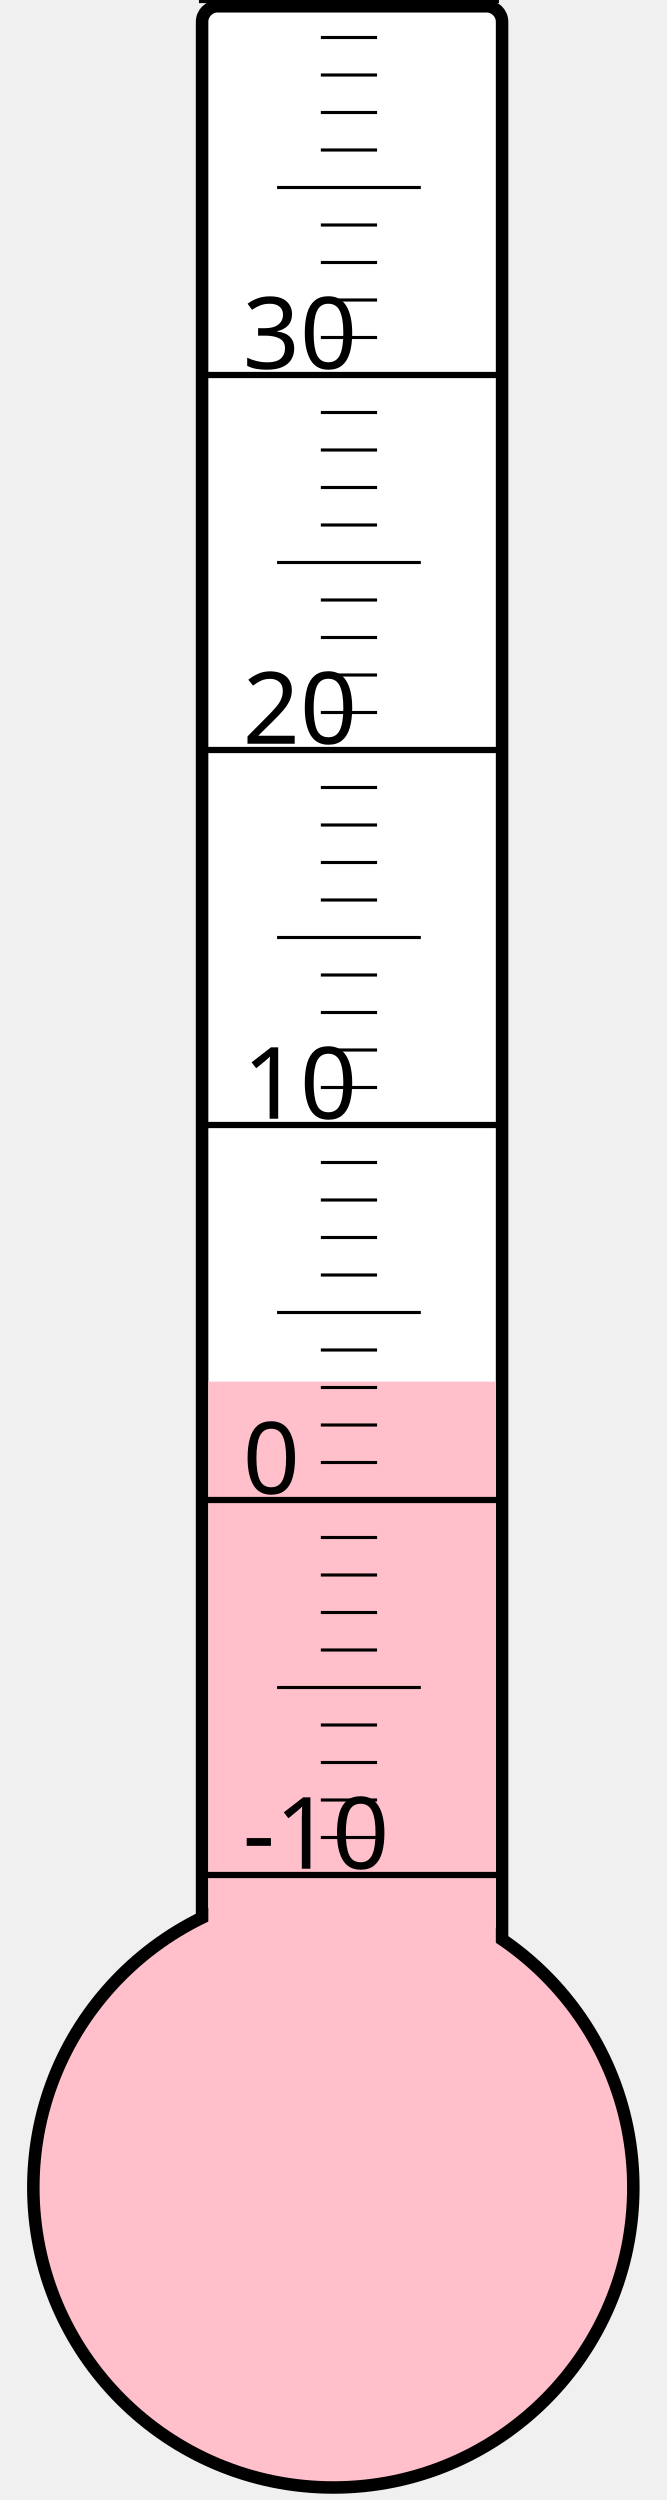
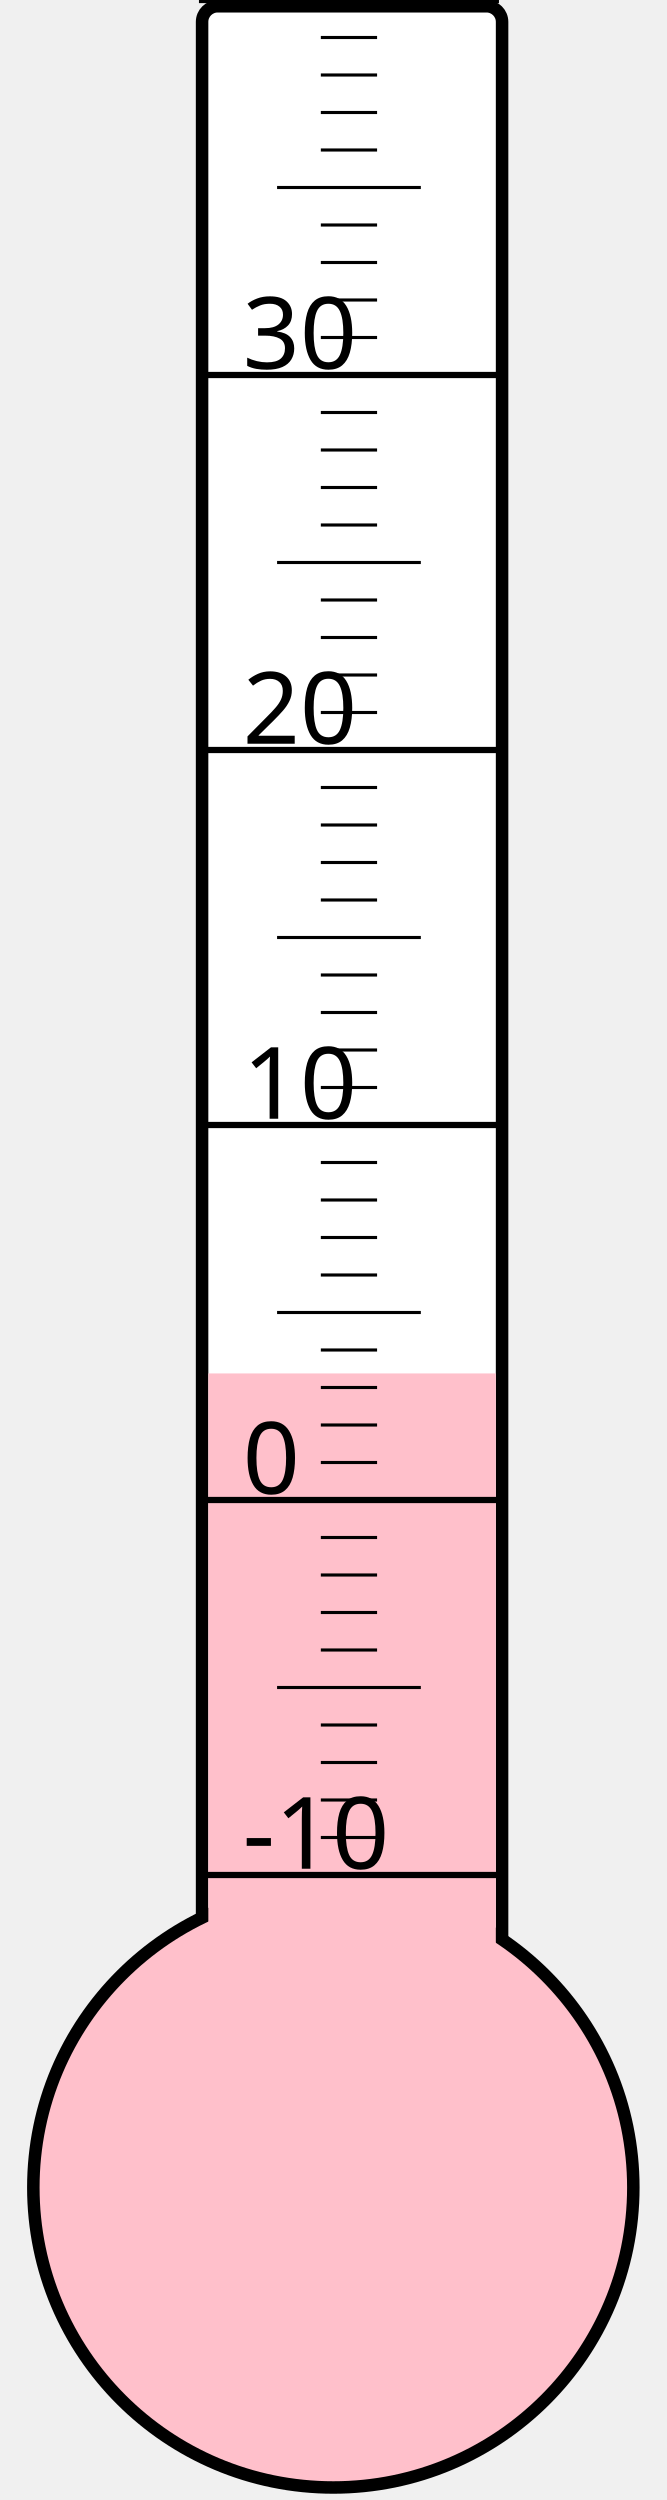
<svg xmlns="http://www.w3.org/2000/svg" width="40px" height="150px" viewBox="0 0 200 800">
  <rect width="200" height="800" x="0" y="0" style="fill: #ffffeb; fill-opacity: 0;" />
  <rect width="96" height="680" x="58" y="2" rx="5" ry="5" style="fill: white; fill-opacity: 1; stroke: black; stroke-width: 4;" />
  <circle cx="100" cy="700" r="96" style="fill: pink; stroke: black; stroke-width: 4;" />
-   <rect width="92" height="257.875" x="60" y="442.125" style="fill: pink; fill-opacity: 1; stroke-width: 0;" />
+   <rect width="92" height="260.5" x="60" y="439.5" style="fill: pink; fill-opacity: 1; stroke-width: 0;" />
  <text x="71" y="598" style="font-family: sans-serif; font-size: 24pt;">-10</text>
  <text x="71" y="478" style="font-family: sans-serif; font-size: 24pt;">0</text>
  <text x="71" y="358" style="font-family: sans-serif; font-size: 24pt;">10</text>
  <text x="71" y="238" style="font-family: sans-serif; font-size: 24pt;">20</text>
  <text x="71" y="118" style="font-family: sans-serif; font-size: 24pt;">30</text>
  <g style="stroke: black;">
    <line x1="57" y1="600" x2="153" y2="600" style="stroke-width: 2;" />
    <line x1="96" y1="588" x2="114" y2="588" style="stroke-width: 1;" />
    <line x1="96" y1="576" x2="114" y2="576" style="stroke-width: 1;" />
    <line x1="96" y1="564" x2="114" y2="564" style="stroke-width: 1;" />
    <line x1="96" y1="552" x2="114" y2="552" style="stroke-width: 1;" />
    <line x1="82" y1="540" x2="128" y2="540" style="stroke-width: 1;" />
    <line x1="96" y1="528" x2="114" y2="528" style="stroke-width: 1;" />
    <line x1="96" y1="516" x2="114" y2="516" style="stroke-width: 1;" />
    <line x1="96" y1="504" x2="114" y2="504" style="stroke-width: 1;" />
    <line x1="96" y1="492" x2="114" y2="492" style="stroke-width: 1;" />
    <line x1="57" y1="480" x2="153" y2="480" style="stroke-width: 2;" />
    <line x1="96" y1="468" x2="114" y2="468" style="stroke-width: 1;" />
    <line x1="96" y1="456" x2="114" y2="456" style="stroke-width: 1;" />
    <line x1="96" y1="444" x2="114" y2="444" style="stroke-width: 1;" />
    <line x1="96" y1="432" x2="114" y2="432" style="stroke-width: 1;" />
    <line x1="82" y1="420" x2="128" y2="420" style="stroke-width: 1;" />
    <line x1="96" y1="408" x2="114" y2="408" style="stroke-width: 1;" />
    <line x1="96" y1="396" x2="114" y2="396" style="stroke-width: 1;" />
    <line x1="96" y1="384" x2="114" y2="384" style="stroke-width: 1;" />
    <line x1="96" y1="372" x2="114" y2="372" style="stroke-width: 1;" />
    <line x1="57" y1="360" x2="153" y2="360" style="stroke-width: 2;" />
    <line x1="96" y1="348" x2="114" y2="348" style="stroke-width: 1;" />
    <line x1="96" y1="336" x2="114" y2="336" style="stroke-width: 1;" />
    <line x1="96" y1="324" x2="114" y2="324" style="stroke-width: 1;" />
    <line x1="96" y1="312" x2="114" y2="312" style="stroke-width: 1;" />
    <line x1="82" y1="300" x2="128" y2="300" style="stroke-width: 1;" />
    <line x1="96" y1="288" x2="114" y2="288" style="stroke-width: 1;" />
    <line x1="96" y1="276" x2="114" y2="276" style="stroke-width: 1;" />
    <line x1="96" y1="264" x2="114" y2="264" style="stroke-width: 1;" />
    <line x1="96" y1="252" x2="114" y2="252" style="stroke-width: 1;" />
    <line x1="57" y1="240" x2="153" y2="240" style="stroke-width: 2;" />
    <line x1="96" y1="228" x2="114" y2="228" style="stroke-width: 1;" />
    <line x1="96" y1="216" x2="114" y2="216" style="stroke-width: 1;" />
    <line x1="96" y1="204" x2="114" y2="204" style="stroke-width: 1;" />
    <line x1="96" y1="192" x2="114" y2="192" style="stroke-width: 1;" />
    <line x1="82" y1="180" x2="128" y2="180" style="stroke-width: 1;" />
    <line x1="96" y1="168" x2="114" y2="168" style="stroke-width: 1;" />
    <line x1="96" y1="156" x2="114" y2="156" style="stroke-width: 1;" />
    <line x1="96" y1="144" x2="114" y2="144" style="stroke-width: 1;" />
    <line x1="96" y1="132" x2="114" y2="132" style="stroke-width: 1;" />
    <line x1="57" y1="120" x2="153" y2="120" style="stroke-width: 2;" />
    <line x1="96" y1="108" x2="114" y2="108" style="stroke-width: 1;" />
    <line x1="96" y1="96" x2="114" y2="96" style="stroke-width: 1;" />
    <line x1="96" y1="84" x2="114" y2="84" style="stroke-width: 1;" />
    <line x1="96" y1="72" x2="114" y2="72" style="stroke-width: 1;" />
    <line x1="82" y1="60" x2="128" y2="60" style="stroke-width: 1;" />
    <line x1="96" y1="48" x2="114" y2="48" style="stroke-width: 1;" />
    <line x1="96" y1="36" x2="114" y2="36" style="stroke-width: 1;" />
    <line x1="96" y1="24" x2="114" y2="24" style="stroke-width: 1;" />
    <line x1="96" y1="12" x2="114" y2="12" style="stroke-width: 1;" />
    <line x1="57" y1="0" x2="153" y2="0" style="stroke-width: 2;" />
  </g>
</svg>
